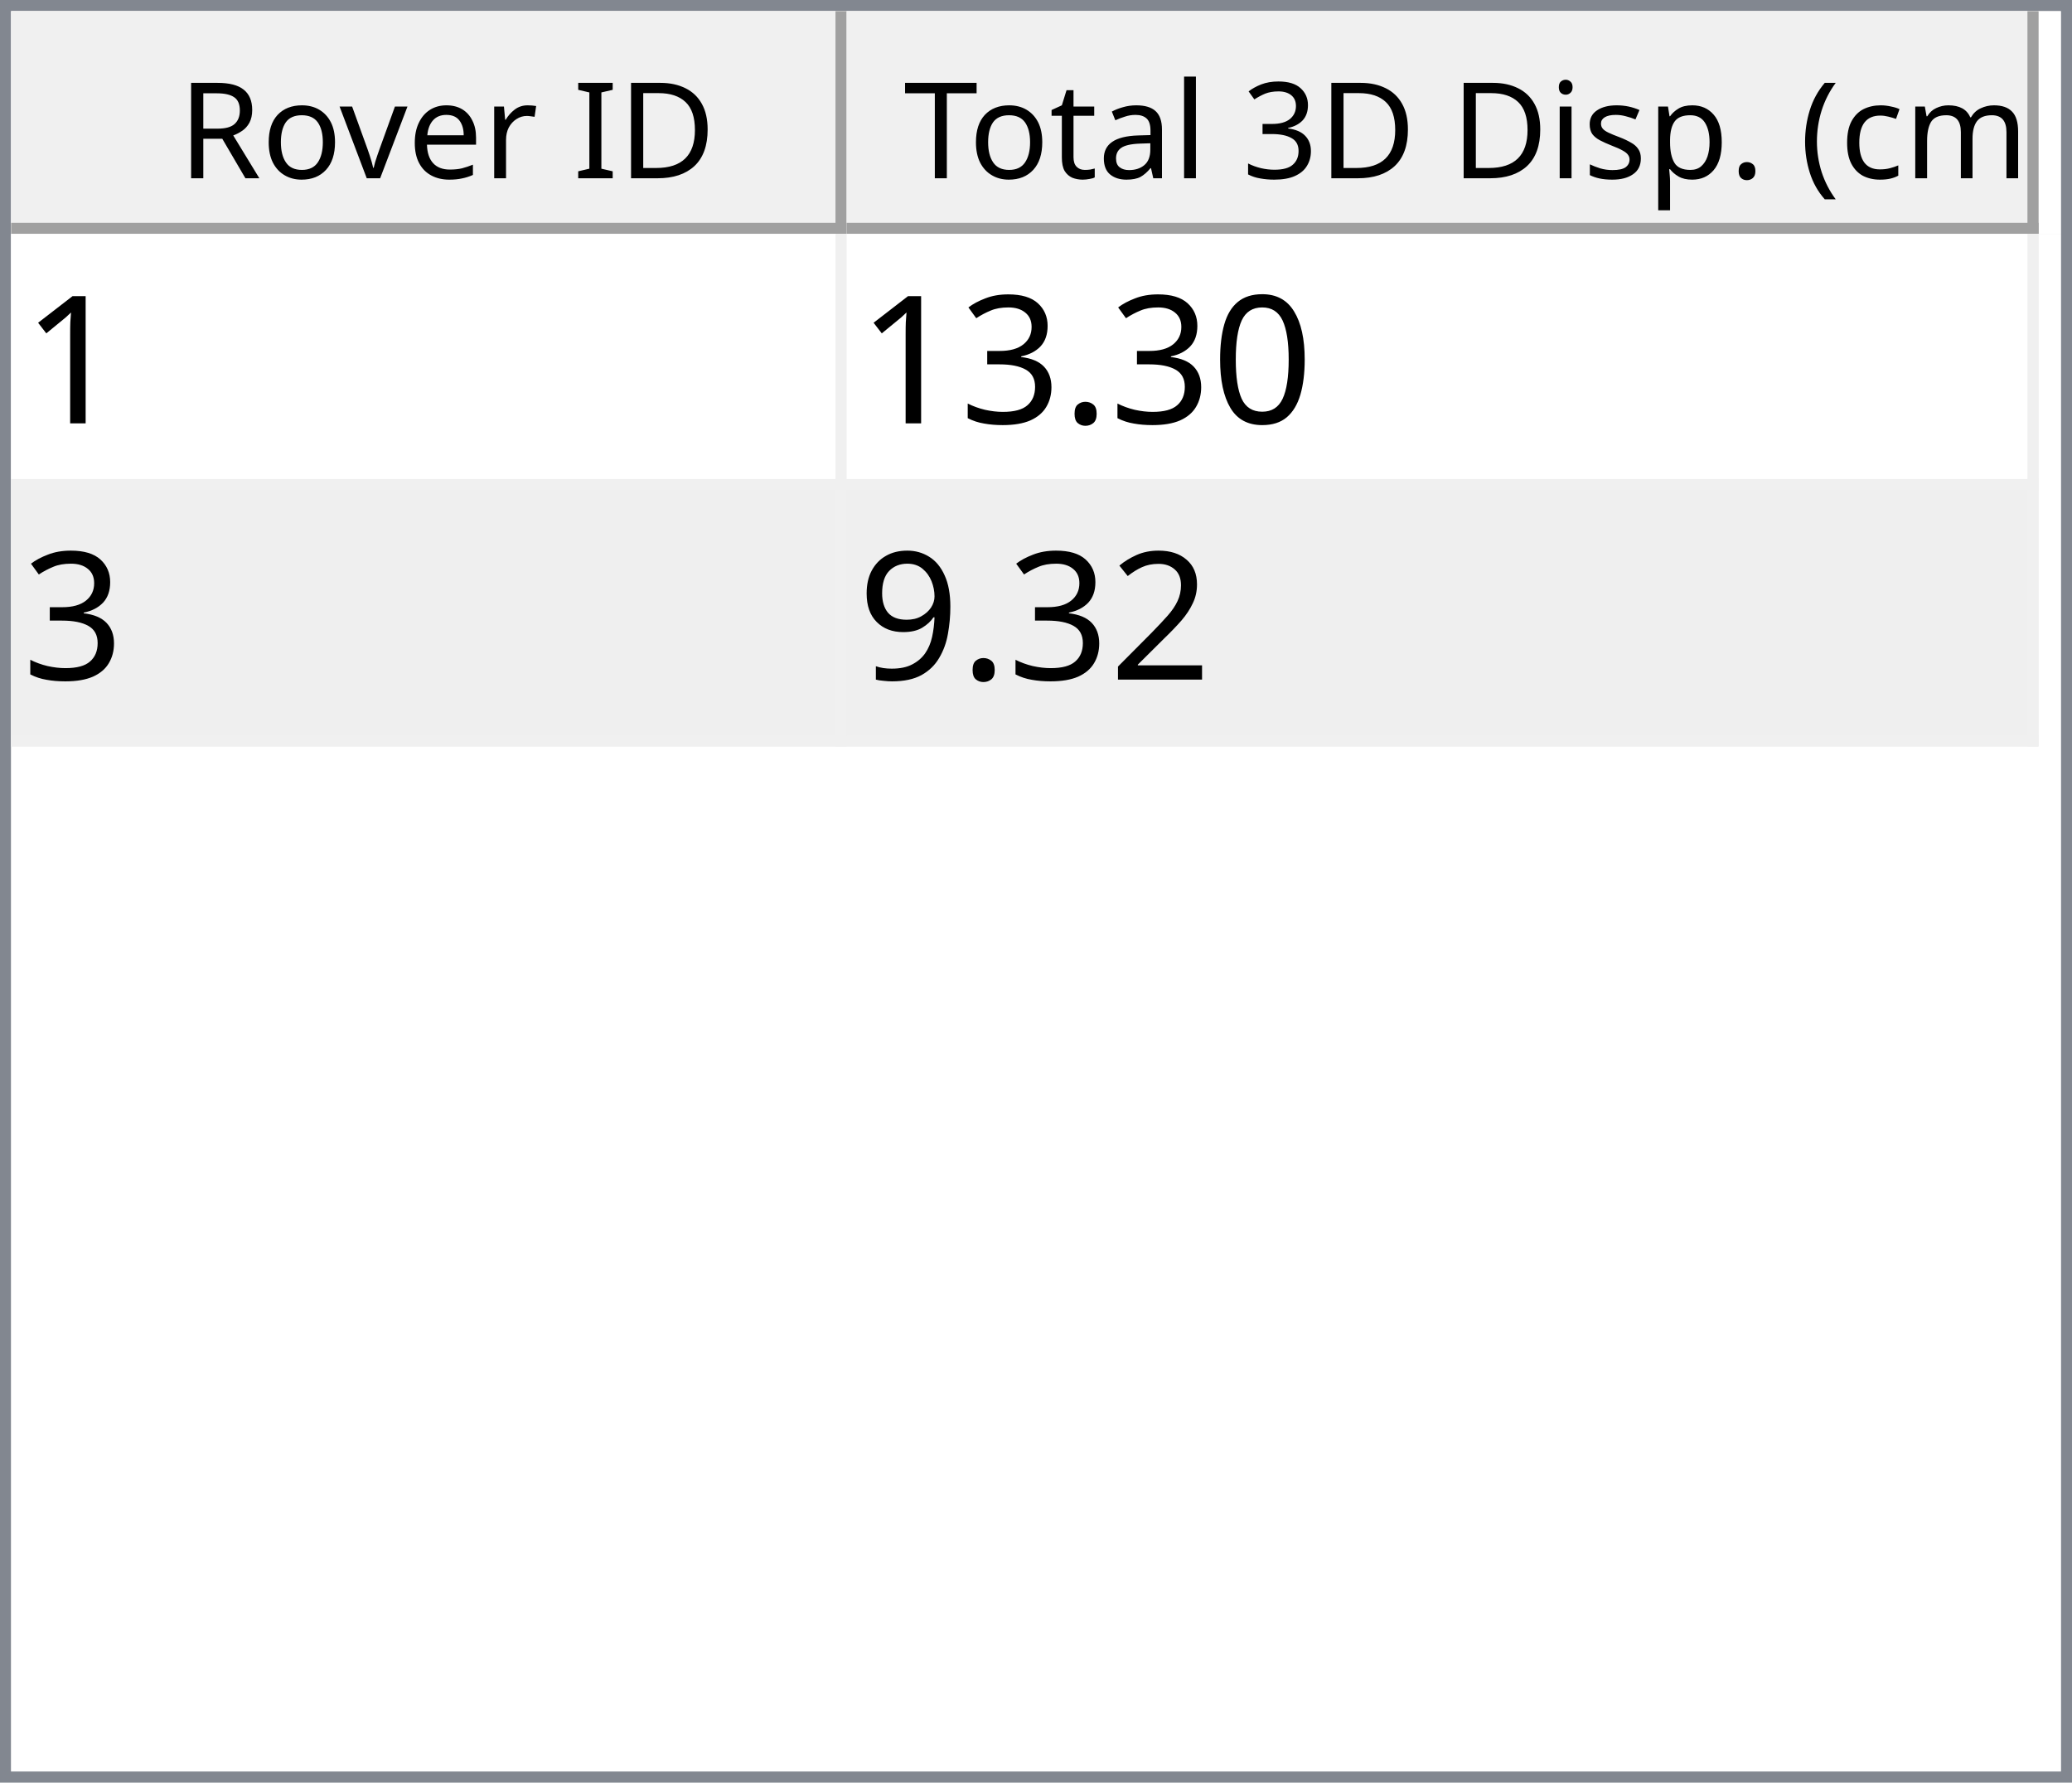
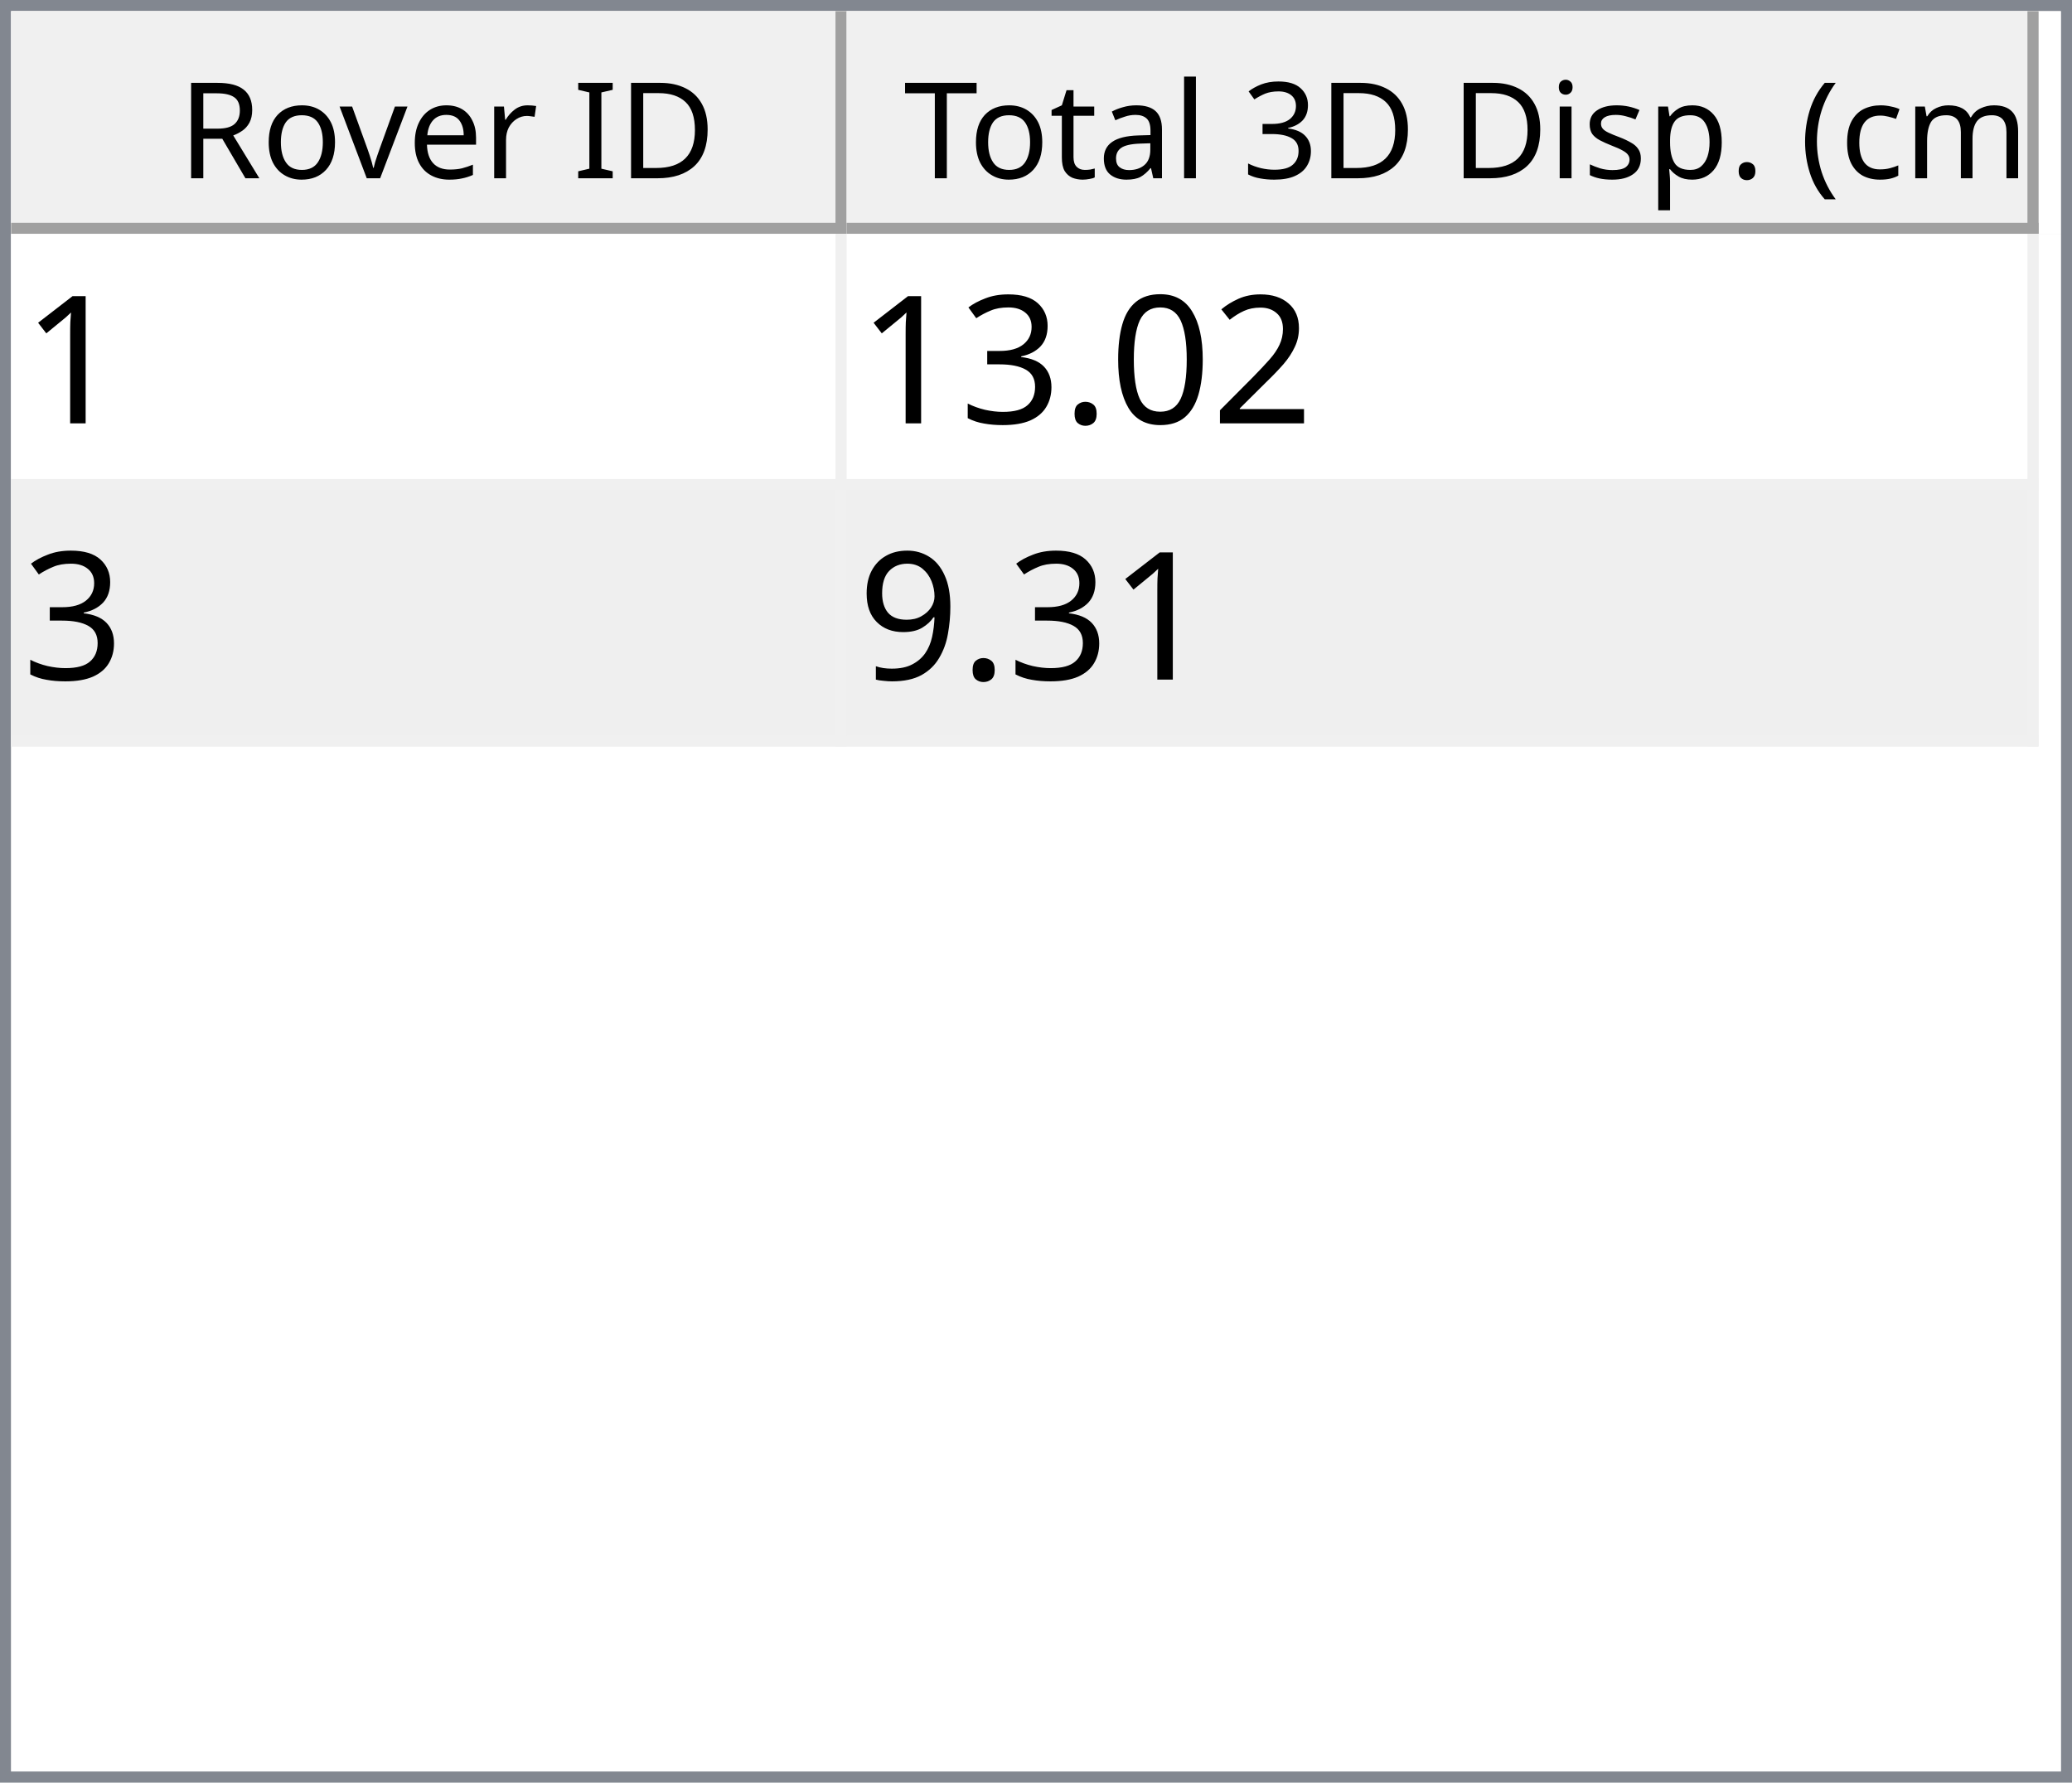
<svg xmlns="http://www.w3.org/2000/svg" style="fill-opacity:1; color-rendering:auto; color-interpolation:auto; text-rendering:auto; stroke:black; stroke-linecap:square; stroke-miterlimit:10; shape-rendering:auto; stroke-opacity:1; fill:black; stroke-dasharray:none; font-weight:normal; stroke-width:1; font-family:'Dialog'; font-style:normal; stroke-linejoin:miter; font-size:12px; stroke-dashoffset:0; image-rendering:auto;" width="186" height="160">
  <defs id="genericDefs" />
  <g>
    <defs id="defs1">
      <clipPath clipPathUnits="userSpaceOnUse" id="clipPath1">
        <path d="M0 0 L186 0 L186 160 L0 160 L0 0 Z" />
      </clipPath>
      <clipPath clipPathUnits="userSpaceOnUse" id="clipPath2">
        <path d="M0 0 L0 160 L186 160 L186 0 Z" />
      </clipPath>
      <clipPath clipPathUnits="userSpaceOnUse" id="clipPath3">
        <path d="M0 0 L0 20 L184 20 L184 0 Z" />
      </clipPath>
      <clipPath clipPathUnits="userSpaceOnUse" id="clipPath4">
        <path d="M0 0 L0 20 L75 20 L75 0 Z" />
      </clipPath>
      <clipPath clipPathUnits="userSpaceOnUse" id="clipPath5">
        <path d="M1 1 L1 19 L74 19 L74 1 Z" />
      </clipPath>
      <clipPath clipPathUnits="userSpaceOnUse" id="clipPath6">
        <path d="M0 0 L0 18 L73 18 L73 0 Z" />
      </clipPath>
      <clipPath clipPathUnits="userSpaceOnUse" id="clipPath7">
        <path d="M-0.5 -0.5 L-0.5 19.5 L74.5 19.5 L74.5 -0.5 Z" />
      </clipPath>
      <clipPath clipPathUnits="userSpaceOnUse" id="clipPath8">
        <path d="M0 0 L0 20 L107 20 L107 0 Z" />
      </clipPath>
      <clipPath clipPathUnits="userSpaceOnUse" id="clipPath9">
        <path d="M1 1 L1 19 L106 19 L106 1 Z" />
      </clipPath>
      <clipPath clipPathUnits="userSpaceOnUse" id="clipPath10">
        <path d="M0 0 L0 18 L105 18 L105 0 Z" />
      </clipPath>
      <clipPath clipPathUnits="userSpaceOnUse" id="clipPath11">
        <path d="M-0.5 -0.5 L-0.5 19.5 L106.5 19.5 L106.5 -0.5 Z" />
      </clipPath>
      <clipPath clipPathUnits="userSpaceOnUse" id="clipPath12">
        <path d="M0 0 L0 138 L184 138 L184 0 Z" />
      </clipPath>
      <clipPath clipPathUnits="userSpaceOnUse" id="clipPath13">
        <path d="M0 0 L0 46 L182 46 L182 0 Z" />
      </clipPath>
      <clipPath clipPathUnits="userSpaceOnUse" id="clipPath14">
        <path d="M-0.5 -0.5 L-0.5 45.5 L181.5 45.5 L181.5 -0.5 Z" />
      </clipPath>
      <clipPath clipPathUnits="userSpaceOnUse" id="clipPath15">
        <path d="M0 0 L0 22 L74 22 L74 0 Z" />
      </clipPath>
      <clipPath clipPathUnits="userSpaceOnUse" id="clipPath16">
        <path d="M0 0 L0 22 L106 22 L106 0 Z" />
      </clipPath>
      <font horiz-adv-x="64.551" id="font1">
        <font-face ascent="107.91" descent="25.098" units-per-em="100" style="font-style:normal; font-family:Segoe UI; font-weight:normal;" />
        <missing-glyph horiz-adv-x="64.551" d="M8.109 0 L8.109 68.266 L56.453 68.266 L56.453 0 L8.109 0 ZM15.328 7.234 L49.219 7.234 L49.219 61.031 L15.328 61.031 L15.328 7.234 Z" />
        <glyph unicode="D" horiz-adv-x="70.117" d="M9.188 0 L9.188 70.016 L28.516 70.016 Q65.531 70.016 65.531 35.891 Q65.531 19.672 55.25 9.836 Q44.969 0 27.734 0 L9.188 0 ZM17.391 62.594 L17.391 7.422 L27.828 7.422 Q41.609 7.422 49.273 14.797 Q56.938 22.172 56.938 35.688 Q56.938 62.594 28.328 62.594 L17.391 62.594 Z" />
        <glyph unicode="I" horiz-adv-x="26.611" d="M17.391 0 L9.188 0 L9.188 70.016 L17.391 70.016 L17.391 0 Z" />
        <glyph unicode=" " horiz-adv-x="27.393" d="" />
        <glyph unicode="r" horiz-adv-x="34.766" d="M34.188 41.891 Q32.078 43.5 28.125 43.5 Q23 43.5 19.555 38.672 Q16.109 33.844 16.109 25.484 L16.109 0 L8.109 0 L8.109 50 L16.109 50 L16.109 39.703 L16.312 39.703 Q18.016 44.969 21.531 47.922 Q25.047 50.875 29.391 50.875 Q32.516 50.875 34.188 50.203 L34.188 41.891 Z" />
        <glyph unicode="e" horiz-adv-x="52.295" d="M48.297 23 L12.984 23 Q13.188 14.656 17.484 10.109 Q21.781 5.562 29.297 5.562 Q37.75 5.562 44.828 11.141 L44.828 3.609 Q38.234 -1.172 27.391 -1.172 Q16.797 -1.172 10.742 5.641 Q4.688 12.453 4.688 24.812 Q4.688 36.469 11.305 43.82 Q17.922 51.172 27.734 51.172 Q37.547 51.172 42.922 44.828 Q48.297 38.484 48.297 27.203 L48.297 23 ZM40.094 29.781 Q40.047 36.719 36.75 40.578 Q33.453 44.438 27.594 44.438 Q21.922 44.438 17.969 40.383 Q14.016 36.328 13.094 29.781 L40.094 29.781 Z" />
        <glyph unicode="v" horiz-adv-x="47.9" d="M47.406 50 L27.484 0 L19.625 0 L0.688 50 L9.469 50 L22.172 13.672 Q23.578 9.672 23.922 6.688 L24.125 6.688 Q24.609 10.453 25.688 13.484 L38.969 50 L47.406 50 Z" />
        <glyph unicode="o" horiz-adv-x="58.594" d="M29 -1.172 Q17.922 -1.172 11.305 5.836 Q4.688 12.844 4.688 24.422 Q4.688 37.016 11.57 44.094 Q18.453 51.172 30.172 51.172 Q41.359 51.172 47.633 44.289 Q53.906 37.406 53.906 25.203 Q53.906 13.234 47.141 6.031 Q40.375 -1.172 29 -1.172 ZM29.594 44.438 Q21.875 44.438 17.383 39.188 Q12.891 33.938 12.891 24.703 Q12.891 15.828 17.43 10.695 Q21.969 5.562 29.594 5.562 Q37.359 5.562 41.531 10.594 Q45.703 15.625 45.703 24.906 Q45.703 34.281 41.531 39.359 Q37.359 44.438 29.594 44.438 Z" />
        <glyph unicode="R" horiz-adv-x="59.814" d="M59.375 0 L49.609 0 L37.891 19.625 Q36.281 22.359 34.766 24.289 Q33.25 26.219 31.664 27.438 Q30.078 28.656 28.25 29.219 Q26.422 29.781 24.125 29.781 L17.391 29.781 L17.391 0 L9.188 0 L9.188 70.016 L30.078 70.016 Q34.672 70.016 38.555 68.867 Q42.438 67.719 45.289 65.375 Q48.141 63.031 49.758 59.547 Q51.375 56.062 51.375 51.375 Q51.375 47.703 50.273 44.656 Q49.172 41.609 47.148 39.211 Q45.125 36.812 42.266 35.133 Q39.406 33.453 35.844 32.516 L35.844 32.328 Q37.594 31.547 38.891 30.547 Q40.188 29.547 41.359 28.18 Q42.531 26.812 43.68 25.078 Q44.828 23.344 46.234 21.047 L59.375 0 ZM17.391 62.594 L17.391 37.203 L28.516 37.203 Q31.594 37.203 34.203 38.133 Q36.812 39.062 38.719 40.797 Q40.625 42.531 41.703 45.047 Q42.781 47.562 42.781 50.688 Q42.781 56.297 39.141 59.445 Q35.5 62.594 28.609 62.594 L17.391 62.594 Z" />
        <glyph unicode=")" horiz-adv-x="30.176" d="M8.297 -15.922 L1.172 -15.922 Q16.406 2.344 16.406 26.812 Q16.406 51.469 1.078 70.016 L8.297 70.016 Q23.531 52.156 23.531 26.703 Q23.531 1.375 8.297 -15.922 Z" />
        <glyph unicode="m" horiz-adv-x="86.133" d="M79.109 0 L71.094 0 L71.094 28.719 Q71.094 37.016 68.531 40.727 Q65.969 44.438 59.906 44.438 Q54.781 44.438 51.195 39.75 Q47.609 35.062 47.609 28.516 L47.609 0 L39.594 0 L39.594 29.688 Q39.594 44.438 28.219 44.438 Q22.953 44.438 19.531 40.016 Q16.109 35.594 16.109 28.516 L16.109 0 L8.109 0 L8.109 50 L16.109 50 L16.109 42.094 L16.312 42.094 Q21.625 51.172 31.844 51.172 Q36.969 51.172 40.773 48.312 Q44.578 45.453 46 40.828 Q51.562 51.172 62.594 51.172 Q79.109 51.172 79.109 30.812 L79.109 0 Z" />
        <glyph unicode="c" horiz-adv-x="46.191" d="M42.188 2.297 Q36.422 -1.172 28.516 -1.172 Q17.828 -1.172 11.258 5.789 Q4.688 12.75 4.688 23.828 Q4.688 36.188 11.766 43.68 Q18.844 51.172 30.672 51.172 Q37.25 51.172 42.281 48.734 L42.281 40.531 Q36.719 44.438 30.375 44.438 Q22.703 44.438 17.797 38.945 Q12.891 33.453 12.891 24.516 Q12.891 15.719 17.508 10.641 Q22.125 5.562 29.891 5.562 Q36.422 5.562 42.188 9.906 L42.188 2.297 Z" />
        <glyph unicode="(" horiz-adv-x="30.176" d="M29.109 -15.922 L21.969 -15.922 Q6.844 1.375 6.844 26.703 Q6.844 52.156 21.969 70.016 L29.203 70.016 Q13.875 51.469 13.875 26.812 Q13.875 2.344 29.109 -15.922 Z" />
        <glyph unicode="." horiz-adv-x="21.68" d="M10.891 -1.078 Q8.641 -1.078 7.055 0.539 Q5.469 2.156 5.469 4.391 Q5.469 6.641 7.055 8.273 Q8.641 9.906 10.891 9.906 Q13.188 9.906 14.797 8.273 Q16.406 6.641 16.406 4.391 Q16.406 2.156 14.797 0.539 Q13.188 -1.078 10.891 -1.078 Z" />
        <glyph unicode="p" horiz-adv-x="58.789" d="M16.312 7.234 L16.109 7.234 L16.109 -23 L8.109 -23 L8.109 50 L16.109 50 L16.109 41.219 L16.312 41.219 Q22.219 51.172 33.594 51.172 Q43.266 51.172 48.688 44.461 Q54.109 37.75 54.109 26.469 Q54.109 13.922 48 6.375 Q41.891 -1.172 31.297 -1.172 Q21.578 -1.172 16.312 7.234 ZM16.109 27.391 L16.109 20.406 Q16.109 14.203 20.141 9.883 Q24.172 5.562 30.375 5.562 Q37.641 5.562 41.773 11.133 Q45.906 16.703 45.906 26.609 Q45.906 34.969 42.047 39.703 Q38.188 44.438 31.594 44.438 Q24.609 44.438 20.359 39.578 Q16.109 34.719 16.109 27.391 Z" />
        <glyph unicode="s" horiz-adv-x="42.432" d="M5.078 1.812 L5.078 10.406 Q11.625 5.562 19.484 5.562 Q30.031 5.562 30.031 12.594 Q30.031 14.594 29.125 15.992 Q28.219 17.391 26.68 18.461 Q25.141 19.531 23.07 20.383 Q21 21.234 18.609 22.172 Q15.281 23.484 12.766 24.828 Q10.25 26.172 8.57 27.859 Q6.891 29.547 6.031 31.695 Q5.172 33.844 5.172 36.719 Q5.172 40.234 6.789 42.945 Q8.406 45.656 11.086 47.484 Q13.766 49.312 17.211 50.242 Q20.656 51.172 24.312 51.172 Q30.812 51.172 35.938 48.922 L35.938 40.828 Q30.422 44.438 23.25 44.438 Q21 44.438 19.195 43.922 Q17.391 43.406 16.094 42.477 Q14.797 41.547 14.086 40.258 Q13.375 38.969 13.375 37.406 Q13.375 35.453 14.086 34.133 Q14.797 32.812 16.164 31.789 Q17.531 30.766 19.484 29.938 Q21.438 29.109 23.922 28.125 Q27.25 26.859 29.883 25.516 Q32.516 24.172 34.375 22.484 Q36.234 20.797 37.234 18.602 Q38.234 16.406 38.234 13.375 Q38.234 9.672 36.602 6.938 Q34.969 4.203 32.234 2.398 Q29.5 0.594 25.93 -0.289 Q22.359 -1.172 18.453 -1.172 Q10.75 -1.172 5.078 1.812 Z" />
        <glyph unicode="i" horiz-adv-x="24.219" d="M12.203 62.703 Q10.062 62.703 8.547 64.164 Q7.031 65.625 7.031 67.875 Q7.031 70.125 8.547 71.609 Q10.062 73.094 12.203 73.094 Q14.406 73.094 15.945 71.609 Q17.484 70.125 17.484 67.875 Q17.484 65.719 15.945 64.211 Q14.406 62.703 12.203 62.703 ZM16.109 0 L8.109 0 L8.109 50 L16.109 50 L16.109 0 Z" />
        <glyph unicode="3" horiz-adv-x="53.906" d="M46.531 19.828 Q46.531 15.094 44.75 11.211 Q42.969 7.328 39.719 4.57 Q36.469 1.812 31.93 0.297 Q27.391 -1.219 21.922 -1.219 Q11.922 -1.219 6 2.594 L6 11.188 Q13.094 5.609 22.219 5.609 Q25.875 5.609 28.828 6.539 Q31.781 7.469 33.906 9.227 Q36.031 10.984 37.18 13.477 Q38.328 15.969 38.328 19.094 Q38.328 32.812 18.797 32.812 L12.984 32.812 L12.984 39.594 L18.5 39.594 Q35.797 39.594 35.797 52.484 Q35.797 64.406 22.609 64.406 Q15.188 64.406 8.688 59.422 L8.688 67.188 Q15.375 71.188 24.609 71.188 Q29 71.188 32.57 69.969 Q36.141 68.75 38.68 66.555 Q41.219 64.359 42.609 61.281 Q44 58.203 44 54.5 Q44 40.672 30.031 36.719 L30.031 36.531 Q33.594 36.141 36.625 34.797 Q39.656 33.453 41.852 31.305 Q44.047 29.156 45.289 26.25 Q46.531 23.344 46.531 19.828 Z" />
        <glyph unicode="l" horiz-adv-x="24.219" d="M16.109 0 L8.109 0 L8.109 74.031 L16.109 74.031 L16.109 0 Z" />
        <glyph unicode="a" horiz-adv-x="50.879" d="M43.891 0 L35.891 0 L35.891 7.812 L35.688 7.812 Q30.469 -1.172 20.312 -1.172 Q12.844 -1.172 8.617 2.781 Q4.391 6.734 4.391 13.281 Q4.391 27.297 20.906 29.594 L35.891 31.688 Q35.891 44.438 25.594 44.438 Q16.547 44.438 9.281 38.281 L9.281 46.484 Q16.656 51.172 26.266 51.172 Q43.891 51.172 43.891 32.516 L43.891 0 ZM35.891 25.297 L23.828 23.641 Q18.266 22.859 15.43 20.875 Q12.594 18.891 12.594 13.875 Q12.594 10.203 15.211 7.883 Q17.828 5.562 22.172 5.562 Q28.125 5.562 32.008 9.742 Q35.891 13.922 35.891 20.312 L35.891 25.297 Z" />
        <glyph unicode="t" horiz-adv-x="33.887" d="M31.297 0.484 Q28.469 -1.078 23.828 -1.078 Q10.688 -1.078 10.688 13.578 L10.688 43.172 L2.094 43.172 L2.094 50 L10.688 50 L10.688 62.203 L18.703 64.797 L18.703 50 L31.297 50 L31.297 43.172 L18.703 43.172 L18.703 14.984 Q18.703 9.969 20.414 7.82 Q22.125 5.672 26.078 5.672 Q29.109 5.672 31.297 7.328 L31.297 0.484 Z" />
        <glyph unicode="T" horiz-adv-x="52.393" d="M50.594 62.594 L30.375 62.594 L30.375 0 L22.172 0 L22.172 62.594 L2 62.594 L2 70.016 L50.594 70.016 L50.594 62.594 Z" />
      </font>
      <font horiz-adv-x="75.0" id="font2">
        <font-face ascent="100.537" descent="21.973" units-per-em="100" style="font-style:normal; font-family:sans-serif; font-weight:normal;" />
        <missing-glyph horiz-adv-x="75.0" d="M12.5 0 L12.5 62.5 L62.5 62.5 L62.5 0 L12.5 0 ZM14.062 1.562 L60.938 1.562 L60.938 60.938 L14.062 60.938 L14.062 1.562 Z" />
        <glyph unicode="1" horiz-adv-x="55.615" d="M37.25 0 L28.469 0 L28.469 56 Q25.297 52.984 20.141 49.953 Q14.984 46.922 10.891 45.406 L10.891 53.906 Q18.266 57.375 23.781 62.305 Q29.297 67.234 31.594 71.875 L37.25 71.875 L37.25 0 Z" />
+         <glyph unicode="2" horiz-adv-x="55.615" d="M50.344 8.453 L50.344 0 L3.031 0 Q2.938 3.172 4.047 6.109 Q5.859 10.938 9.836 15.625 Q13.812 20.312 21.344 26.469 Q33.016 36.031 37.117 41.625 Q41.219 47.219 41.219 52.203 Q41.219 57.422 37.477 61.008 Q33.734 64.594 27.734 64.594 Q21.391 64.594 17.578 60.789 Q13.766 56.984 13.719 50.25 L4.688 51.172 Q5.609 61.281 11.664 66.578 Q17.719 71.875 27.938 71.875 Q38.234 71.875 44.242 66.164 Q50.25 60.453 50.25 52 Q50.25 47.703 48.492 43.555 Q46.734 39.406 42.656 34.812 Q38.578 30.219 29.109 22.219 Q21.188 15.578 18.945 13.211 Q16.703 10.844 15.234 8.453 L50.344 8.453 Z" />
        <glyph unicode="0" horiz-adv-x="55.615" d="M4.156 35.297 Q4.156 48 6.766 55.742 Q9.375 63.484 14.523 67.68 Q19.672 71.875 27.484 71.875 Q33.25 71.875 37.594 69.555 Q41.938 67.234 44.773 62.867 Q47.609 58.5 49.219 52.227 Q50.828 45.953 50.828 35.297 Q50.828 22.703 48.242 14.969 Q45.656 7.234 40.508 3.008 Q35.359 -1.219 27.484 -1.219 Q17.141 -1.219 11.234 6.203 Q4.156 15.141 4.156 35.297 ZM13.188 35.297 Q13.188 17.672 17.312 11.836 Q21.438 6 27.484 6 Q33.547 6 37.672 11.859 Q41.797 17.719 41.797 35.297 Q41.797 52.984 37.672 58.789 Q33.547 64.594 27.391 64.594 Q21.344 64.594 17.719 59.469 Q13.188 52.938 13.188 35.297 Z" />
        <glyph unicode="." horiz-adv-x="27.783" d="M9.078 0 L9.078 10.016 L19.094 10.016 L19.094 0 L9.078 0 Z" />
        <glyph unicode="3" horiz-adv-x="55.615" d="M4.203 18.891 L12.984 20.062 Q14.5 12.594 18.141 9.297 Q21.781 6 27 6 Q33.203 6 37.477 10.297 Q41.75 14.594 41.75 20.953 Q41.75 27 37.797 30.93 Q33.844 34.859 27.734 34.859 Q25.25 34.859 21.531 33.891 L22.516 41.609 Q23.391 41.5 23.922 41.5 Q29.547 41.5 34.039 44.43 Q38.531 47.359 38.531 53.469 Q38.531 58.297 35.258 61.477 Q31.984 64.656 26.812 64.656 Q21.688 64.656 18.266 61.43 Q14.844 58.203 13.875 51.766 L5.078 53.328 Q6.688 62.156 12.398 67.016 Q18.109 71.875 26.609 71.875 Q32.469 71.875 37.398 69.359 Q42.328 66.844 44.945 62.5 Q47.562 58.156 47.562 53.266 Q47.562 48.641 45.07 44.828 Q42.578 41.016 37.703 38.766 Q44.047 37.312 47.562 32.695 Q51.078 28.078 51.078 21.141 Q51.078 11.766 44.242 5.25 Q37.406 -1.266 26.953 -1.266 Q17.531 -1.266 11.305 4.352 Q5.078 9.969 4.203 18.891 Z" />
-         <glyph unicode="2" horiz-adv-x="55.615" d="M50.344 8.453 L50.344 0 L3.031 0 Q2.938 3.172 4.047 6.109 Q5.859 10.938 9.836 15.625 Q13.812 20.312 21.344 26.469 Q33.016 36.031 37.117 41.625 Q41.219 47.219 41.219 52.203 Q41.219 57.422 37.477 61.008 Q33.734 64.594 27.734 64.594 Q21.391 64.594 17.578 60.789 Q13.766 56.984 13.719 50.25 L4.688 51.172 Q5.609 61.281 11.664 66.578 Q17.719 71.875 27.938 71.875 Q38.234 71.875 44.242 66.164 Q50.25 60.453 50.25 52 Q50.25 47.703 48.492 43.555 Q46.734 39.406 42.656 34.812 Q38.578 30.219 29.109 22.219 Q21.188 15.578 18.945 13.211 Q16.703 10.844 15.234 8.453 L50.344 8.453 Z" />
        <glyph unicode="9" horiz-adv-x="55.615" d="M5.469 16.547 L13.922 17.328 Q14.984 11.375 18.016 8.688 Q21.047 6 25.781 6 Q29.828 6 32.883 7.859 Q35.938 9.719 37.891 12.82 Q39.844 15.922 41.164 21.195 Q42.484 26.469 42.484 31.938 Q42.484 32.516 42.438 33.688 Q39.797 29.5 35.234 26.883 Q30.672 24.266 25.344 24.266 Q16.453 24.266 10.305 30.711 Q4.156 37.156 4.156 47.703 Q4.156 58.594 10.578 65.234 Q17 71.875 26.656 71.875 Q33.641 71.875 39.43 68.117 Q45.219 64.359 48.219 57.398 Q51.219 50.438 51.219 37.25 Q51.219 23.531 48.242 15.406 Q45.266 7.281 39.383 3.031 Q33.5 -1.219 25.594 -1.219 Q17.188 -1.219 11.867 3.445 Q6.547 8.109 5.469 16.547 ZM41.453 48.141 Q41.453 55.719 37.43 60.156 Q33.406 64.594 27.734 64.594 Q21.875 64.594 17.531 59.812 Q13.188 55.031 13.188 47.406 Q13.188 40.578 17.312 36.305 Q21.438 32.031 27.484 32.031 Q33.594 32.031 37.523 36.305 Q41.453 40.578 41.453 48.141 Z" />
      </font>
    </defs>
    <g style="fill:white; stroke:white;">
      <rect x="0" y="0" width="186" style="clip-path:url(#clipPath1); stroke:none;" height="160" />
    </g>
    <g style="fill:white; text-rendering:optimizeSpeed; color-rendering:optimizeSpeed; image-rendering:optimizeSpeed; shape-rendering:crispEdges; stroke:white; color-interpolation:sRGB;">
      <rect x="0" width="186" height="160" y="0" style="stroke:none;" />
      <path style="stroke:none;" d="M0 160 L186 160 L186 0 L0 0 Z" />
    </g>
    <g style="fill:rgb(240,240,240); font-family:'Segoe UI'; stroke:rgb(240,240,240);">
      <rect x="0" y="0" width="186" style="clip-path:url(#clipPath2); stroke:none;" height="160" />
    </g>
    <g style="fill:rgb(130,135,144); font-family:'Segoe UI'; stroke:rgb(130,135,144);">
      <path d="M0 0 L186 0 L186 160 L0 160 L0 0 ZM1 1 L185 1 L185 159 L1 159 L1 1 Z" style="fill-rule:evenodd; clip-path:url(#clipPath2); stroke:none;" />
    </g>
    <g style="fill:white; font-family:'Segoe UI'; stroke:white;" transform="translate(1,1)">
      <rect x="0" y="0" width="184" style="clip-path:url(#clipPath3); stroke:none;" height="20" />
    </g>
    <g style="fill:rgb(240,240,240); font-family:'Segoe UI'; stroke:rgb(240,240,240);" transform="translate(1,1)">
      <rect x="0" y="0" width="75" style="clip-path:url(#clipPath4); stroke:none;" height="20" />
    </g>
    <g style="font-family:'Segoe UI';" transform="translate(2,2)">
      <text x="14" xml:space="preserve" y="14" style="clip-path:url(#clipPath6); stroke:none;">Rover ID</text>
    </g>
    <g style="fill:rgb(160,160,160); font-family:'Segoe UI'; stroke:rgb(160,160,160); stroke-linejoin:bevel;" transform="translate(1.5,1.5)">
      <line x1="74" x2="74" y1="0" style="fill:none; clip-path:url(#clipPath7);" y2="19" />
    </g>
    <g style="fill:rgb(160,160,160); font-family:'Segoe UI'; stroke:rgb(160,160,160); stroke-linejoin:bevel;" transform="matrix(1,0,0,1,1,1) translate(0.5,0.5)">
      <line x1="0" x2="74" y1="19" style="fill:none; clip-path:url(#clipPath7);" y2="19" />
    </g>
    <g style="fill:rgb(240,240,240); font-family:'Segoe UI'; stroke:rgb(240,240,240);" transform="translate(76,1)">
      <rect x="0" y="0" width="107" style="clip-path:url(#clipPath8); stroke:none;" height="20" />
    </g>
    <g style="font-family:'Segoe UI';" transform="translate(77,2)">
      <text x="1" xml:space="preserve" y="14" style="clip-path:url(#clipPath10); stroke:none;"> Total 3D Disp. (cm)</text>
    </g>
    <g style="fill:rgb(160,160,160); font-family:'Segoe UI'; stroke:rgb(160,160,160); stroke-linejoin:bevel;" transform="translate(76.5,1.5)">
      <line x1="106" x2="106" y1="0" style="fill:none; clip-path:url(#clipPath11);" y2="19" />
    </g>
    <g style="fill:rgb(160,160,160); font-family:'Segoe UI'; stroke:rgb(160,160,160); stroke-linejoin:bevel;" transform="matrix(1,0,0,1,76,1) translate(0.5,0.5)">
      <line x1="0" x2="106" y1="19" style="fill:none; clip-path:url(#clipPath11);" y2="19" />
    </g>
    <g style="fill:white; font-family:'Segoe UI'; stroke:white;" transform="translate(1,21)">
      <rect x="0" y="0" width="184" style="clip-path:url(#clipPath12); stroke:none;" height="138" />
    </g>
    <g style="fill:rgb(240,240,240); font-size:16px; font-family:sans-serif; stroke:rgb(240,240,240);" transform="translate(1,21)">
      <rect x="0" y="0" width="182" style="clip-path:url(#clipPath13); stroke:none;" height="46" />
      <line transform="translate(0.5,0.5)" x1="0" x2="181" y1="22" style="clip-path:url(#clipPath14); fill:none; stroke-linejoin:bevel;" y2="22" />
    </g>
    <g transform="matrix(1,0,0,1,1,21) translate(0.5,0.5)" style="fill:rgb(240,240,240); font-size:16px; font-family:sans-serif; stroke:rgb(240,240,240); stroke-linejoin:bevel;">
      <line x1="0" x2="181" y1="45" style="fill:none; clip-path:url(#clipPath14);" y2="45" />
    </g>
    <g transform="matrix(1,0,0,1,1,21) translate(0.5,0.5)" style="fill:rgb(240,240,240); font-size:16px; font-family:sans-serif; stroke:rgb(240,240,240); stroke-linejoin:bevel;">
      <line x1="74" x2="74" y1="0" style="fill:none; clip-path:url(#clipPath14);" y2="45" />
    </g>
    <g transform="matrix(1,0,0,1,1,21) translate(0.5,0.5)" style="fill:rgb(240,240,240); font-size:16px; font-family:sans-serif; stroke:rgb(240,240,240); stroke-linejoin:bevel;">
      <line x1="181" x2="181" y1="0" style="fill:none; clip-path:url(#clipPath14);" y2="45" />
    </g>
    <g style="fill:white; font-size:16px; font-family:sans-serif; stroke:white;" transform="matrix(1,0,0,1,1,21)">
      <rect x="0" y="0" width="74" style="clip-path:url(#clipPath15); stroke:none;" height="22" />
      <text x="1" y="17" style="fill:black; clip-path:url(#clipPath15); stroke:none;" xml:space="preserve">1</text>
    </g>
    <g style="fill:white; font-size:16px; font-family:sans-serif; stroke:white;" transform="matrix(1,0,0,1,1,21) translate(75,0)">
      <rect x="0" y="0" width="106" style="clip-path:url(#clipPath16); stroke:none;" height="22" />
-       <text x="1" y="17" style="fill:black; clip-path:url(#clipPath16); stroke:none;" xml:space="preserve">13.30</text>
+       <text x="1" y="17" style="fill:black; clip-path:url(#clipPath16); stroke:none;" xml:space="preserve">13.02</text>
    </g>
    <g style="fill:rgb(239,239,239); font-size:16px; font-family:sans-serif; stroke:rgb(239,239,239);" transform="matrix(1,0,0,1,1,21) translate(0,23)">
      <rect x="0" y="0" width="74" style="clip-path:url(#clipPath15); stroke:none;" height="22" />
      <text x="1" y="17" style="fill:black; clip-path:url(#clipPath15); stroke:none;" xml:space="preserve">3</text>
    </g>
    <g style="fill:rgb(239,239,239); font-size:16px; font-family:sans-serif; stroke:rgb(239,239,239);" transform="matrix(1,0,0,1,1,21) translate(75,23)">
      <rect x="0" y="0" width="106" style="clip-path:url(#clipPath16); stroke:none;" height="22" />
-       <text x="1" y="17" style="fill:black; clip-path:url(#clipPath16); stroke:none;" xml:space="preserve">9.32</text>
+       <text x="1" y="17" style="fill:black; clip-path:url(#clipPath16); stroke:none;" xml:space="preserve">9.31</text>
    </g>
  </g>
</svg>
